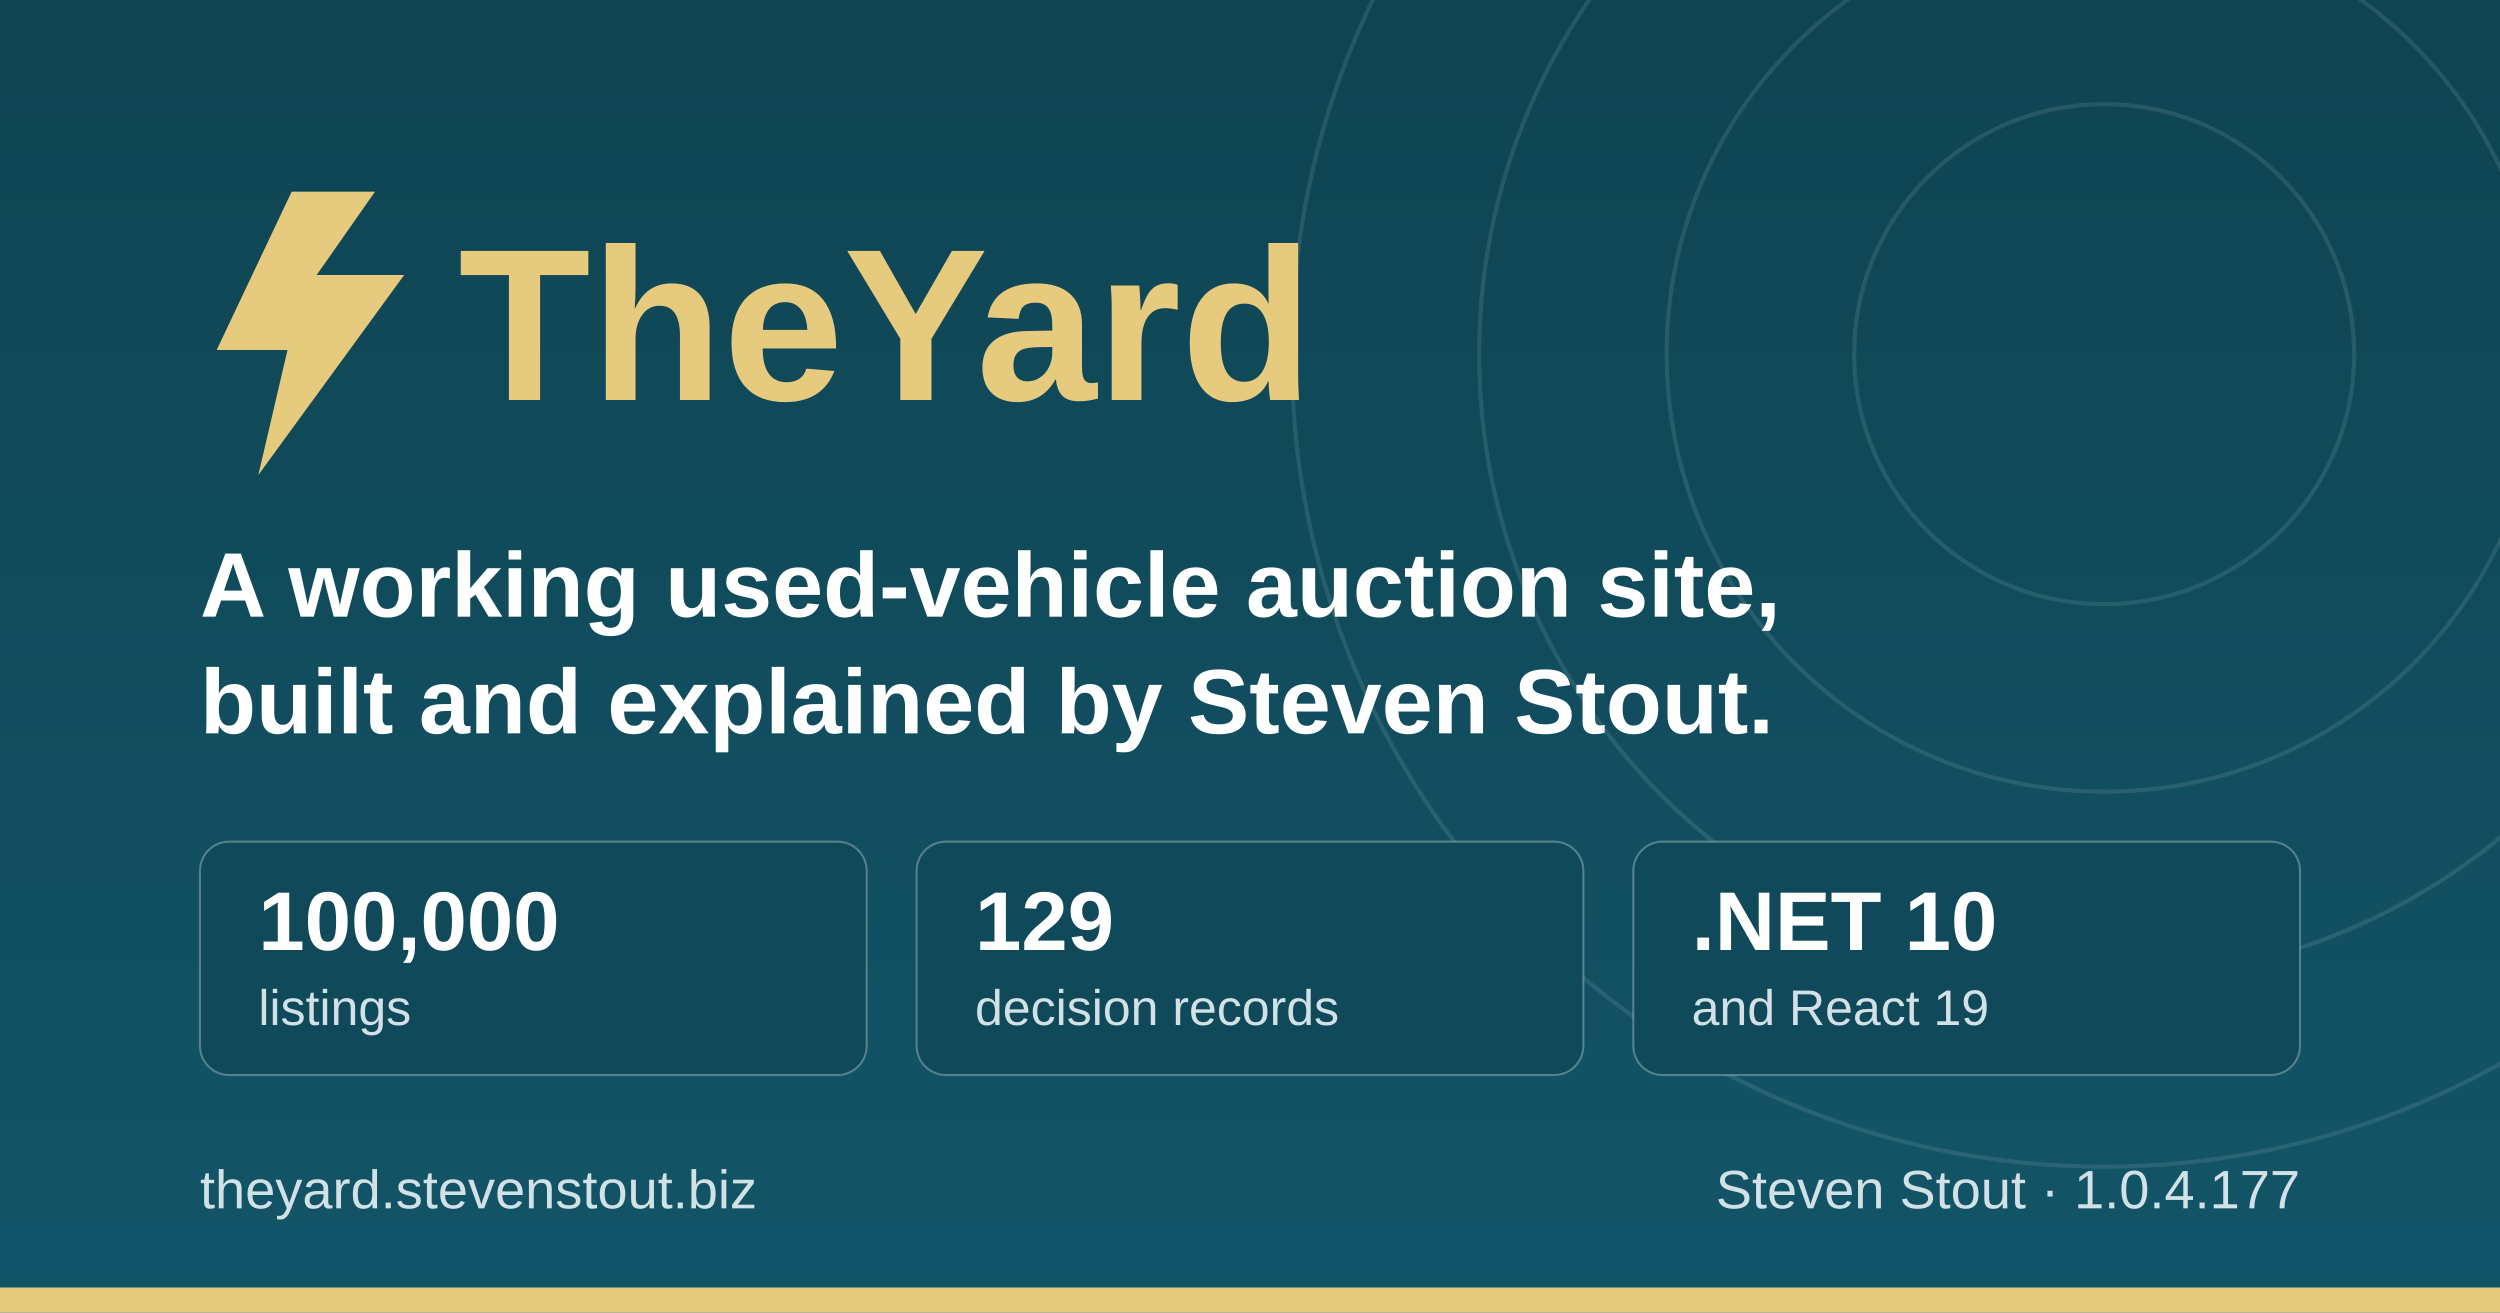
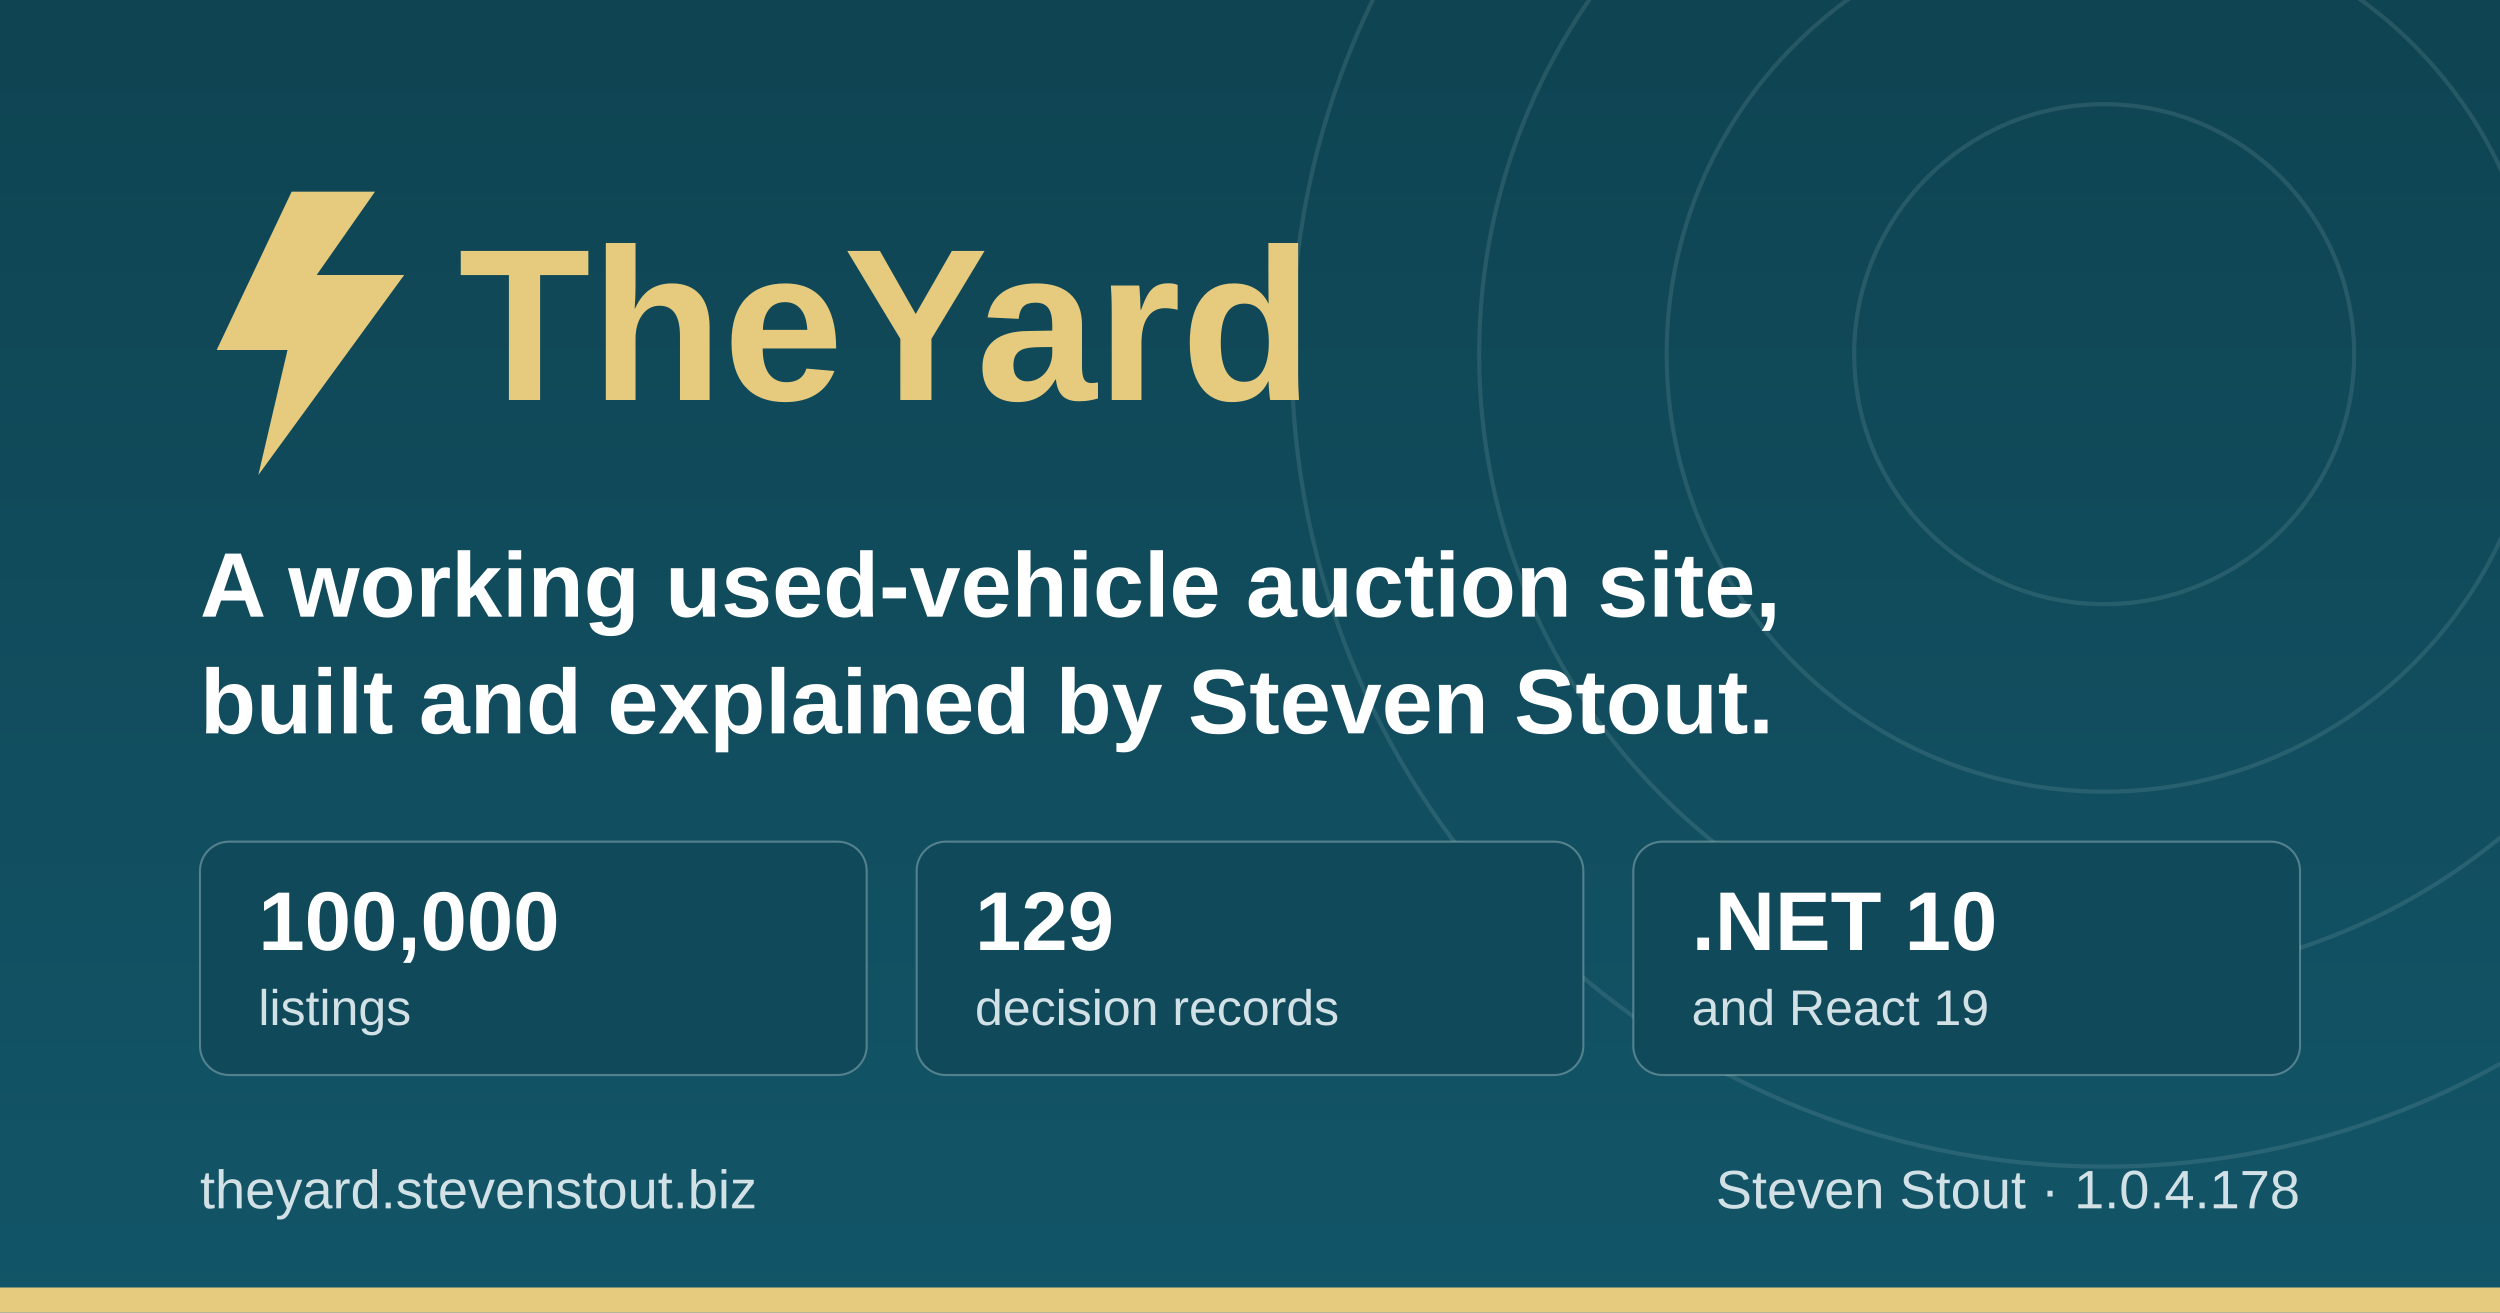
<svg xmlns="http://www.w3.org/2000/svg" width="1200" height="630" viewBox="0 0 1200 630" role="img" aria-label="TheYard, a used-vehicle auction platform, by Steven Stout">
  <defs>
    <linearGradient id="ground" x1="0" y1="0" x2="0" y2="1">
      <stop offset="0" stop-color="#0f4452" />
      <stop offset="1" stop-color="#125568" />
    </linearGradient>
  </defs>
  <rect width="1200" height="630" fill="url(#ground)" />
  <g fill="none" stroke="#d1e1e6" stroke-opacity="0.12" stroke-width="2">
    <circle cx="1010" cy="170" r="120" />
    <circle cx="1010" cy="170" r="210" />
    <circle cx="1010" cy="170" r="300" />
    <circle cx="1010" cy="170" r="390" />
  </g>
  <rect x="0" y="618" width="1200" height="12" fill="#e6cb7e" />
  <g transform="translate(96, 176)">
    <path d="M44 -84 L8 -8 h34 l-14 60 l70 -96 h-42 l28 -40 z" fill="#e6cb7e" />
    <text x="124" y="16" font-family="IBM Plex Sans, Segoe UI, system-ui, Arial, sans-serif" font-size="104" font-weight="700" fill="#e6cb7e">TheYard</text>
  </g>
  <text x="96" y="296" font-family="IBM Plex Sans, Segoe UI, system-ui, Arial, sans-serif" font-size="44" font-weight="600" fill="#ffffff">A working used-vehicle auction site,</text>
  <text x="96" y="352" font-family="IBM Plex Sans, Segoe UI, system-ui, Arial, sans-serif" font-size="44" font-weight="600" fill="#ffffff">built and explained by Steven Stout.</text>
  <g font-family="IBM Plex Sans, Segoe UI, system-ui, Arial, sans-serif">
    <rect x="96" y="404" width="320" height="112" rx="14" fill="#10495a" stroke="#d1e1e6" stroke-opacity="0.35" />
    <text x="124" y="456" font-size="40" font-weight="700" fill="#ffffff">100,000</text>
    <text x="124" y="492" font-size="24" font-weight="500" fill="#d1e1e6">listings</text>
    <rect x="440" y="404" width="320" height="112" rx="14" fill="#10495a" stroke="#d1e1e6" stroke-opacity="0.35" />
    <text x="468" y="456" font-size="40" font-weight="700" fill="#ffffff">129</text>
    <text x="468" y="492" font-size="24" font-weight="500" fill="#d1e1e6">decision records</text>
    <rect x="784" y="404" width="320" height="112" rx="14" fill="#10495a" stroke="#d1e1e6" stroke-opacity="0.35" />
    <text x="812" y="456" font-size="40" font-weight="700" fill="#ffffff">.NET 10</text>
    <text x="812" y="492" font-size="24" font-weight="500" fill="#d1e1e6">and React 19</text>
  </g>
  <text x="96" y="580" font-family="IBM Plex Sans, Segoe UI, system-ui, Arial, sans-serif" font-size="26" font-weight="500" fill="#d1e1e6">theyard.stevenstout.biz</text>
-   <text x="1104" y="580" text-anchor="end" font-family="IBM Plex Sans, Segoe UI, system-ui, Arial, sans-serif" font-size="26" font-weight="500" fill="#d1e1e6">Steven Stout · 1.0.4.177</text>
+   <text x="1104" y="580" text-anchor="end" font-family="IBM Plex Sans, Segoe UI, system-ui, Arial, sans-serif" font-size="26" font-weight="500" fill="#d1e1e6">Steven Stout · 1.0.4.178</text>
</svg>
